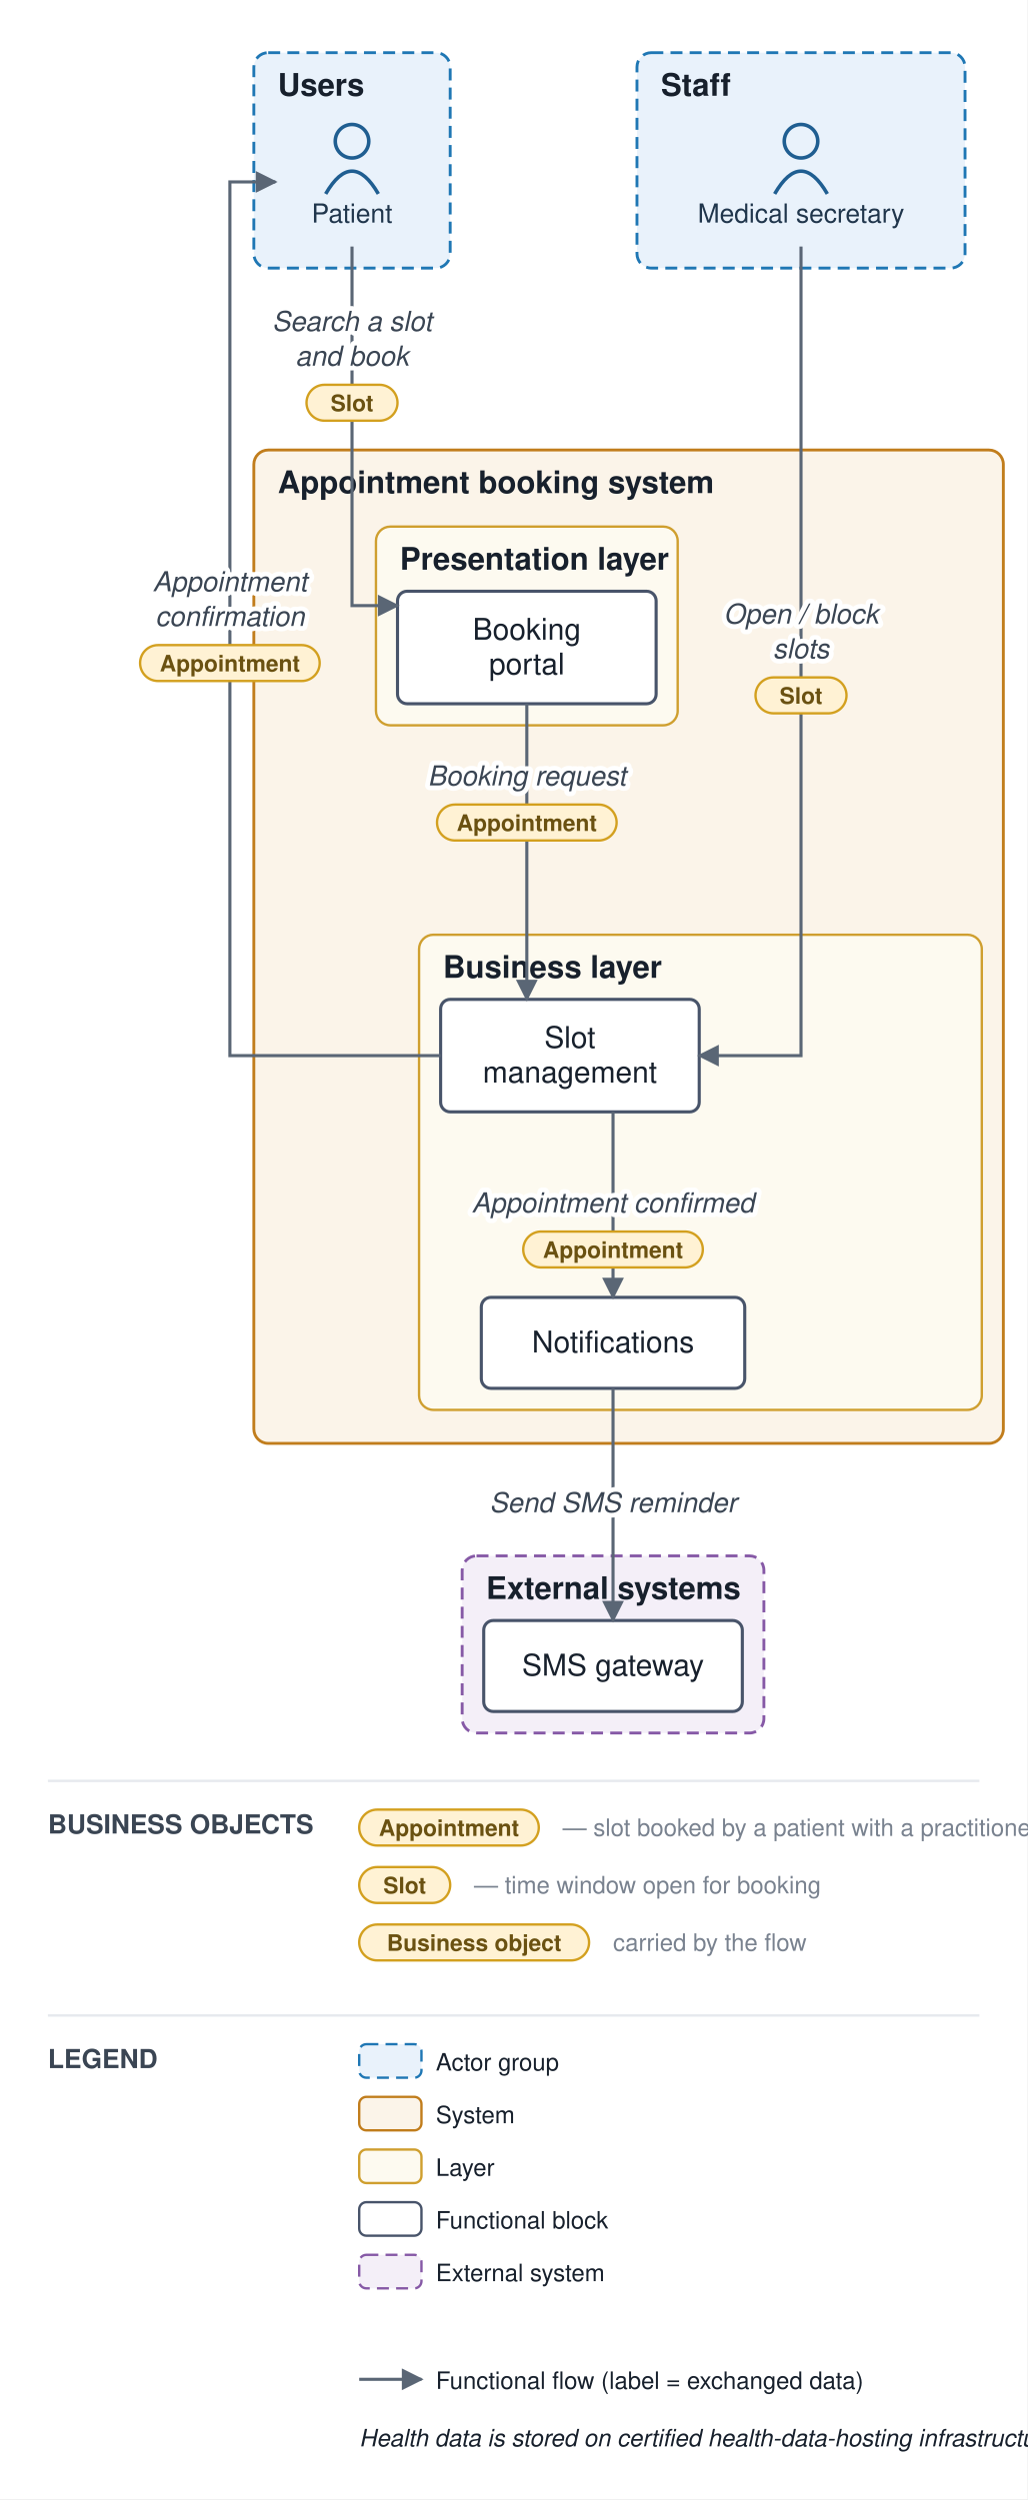
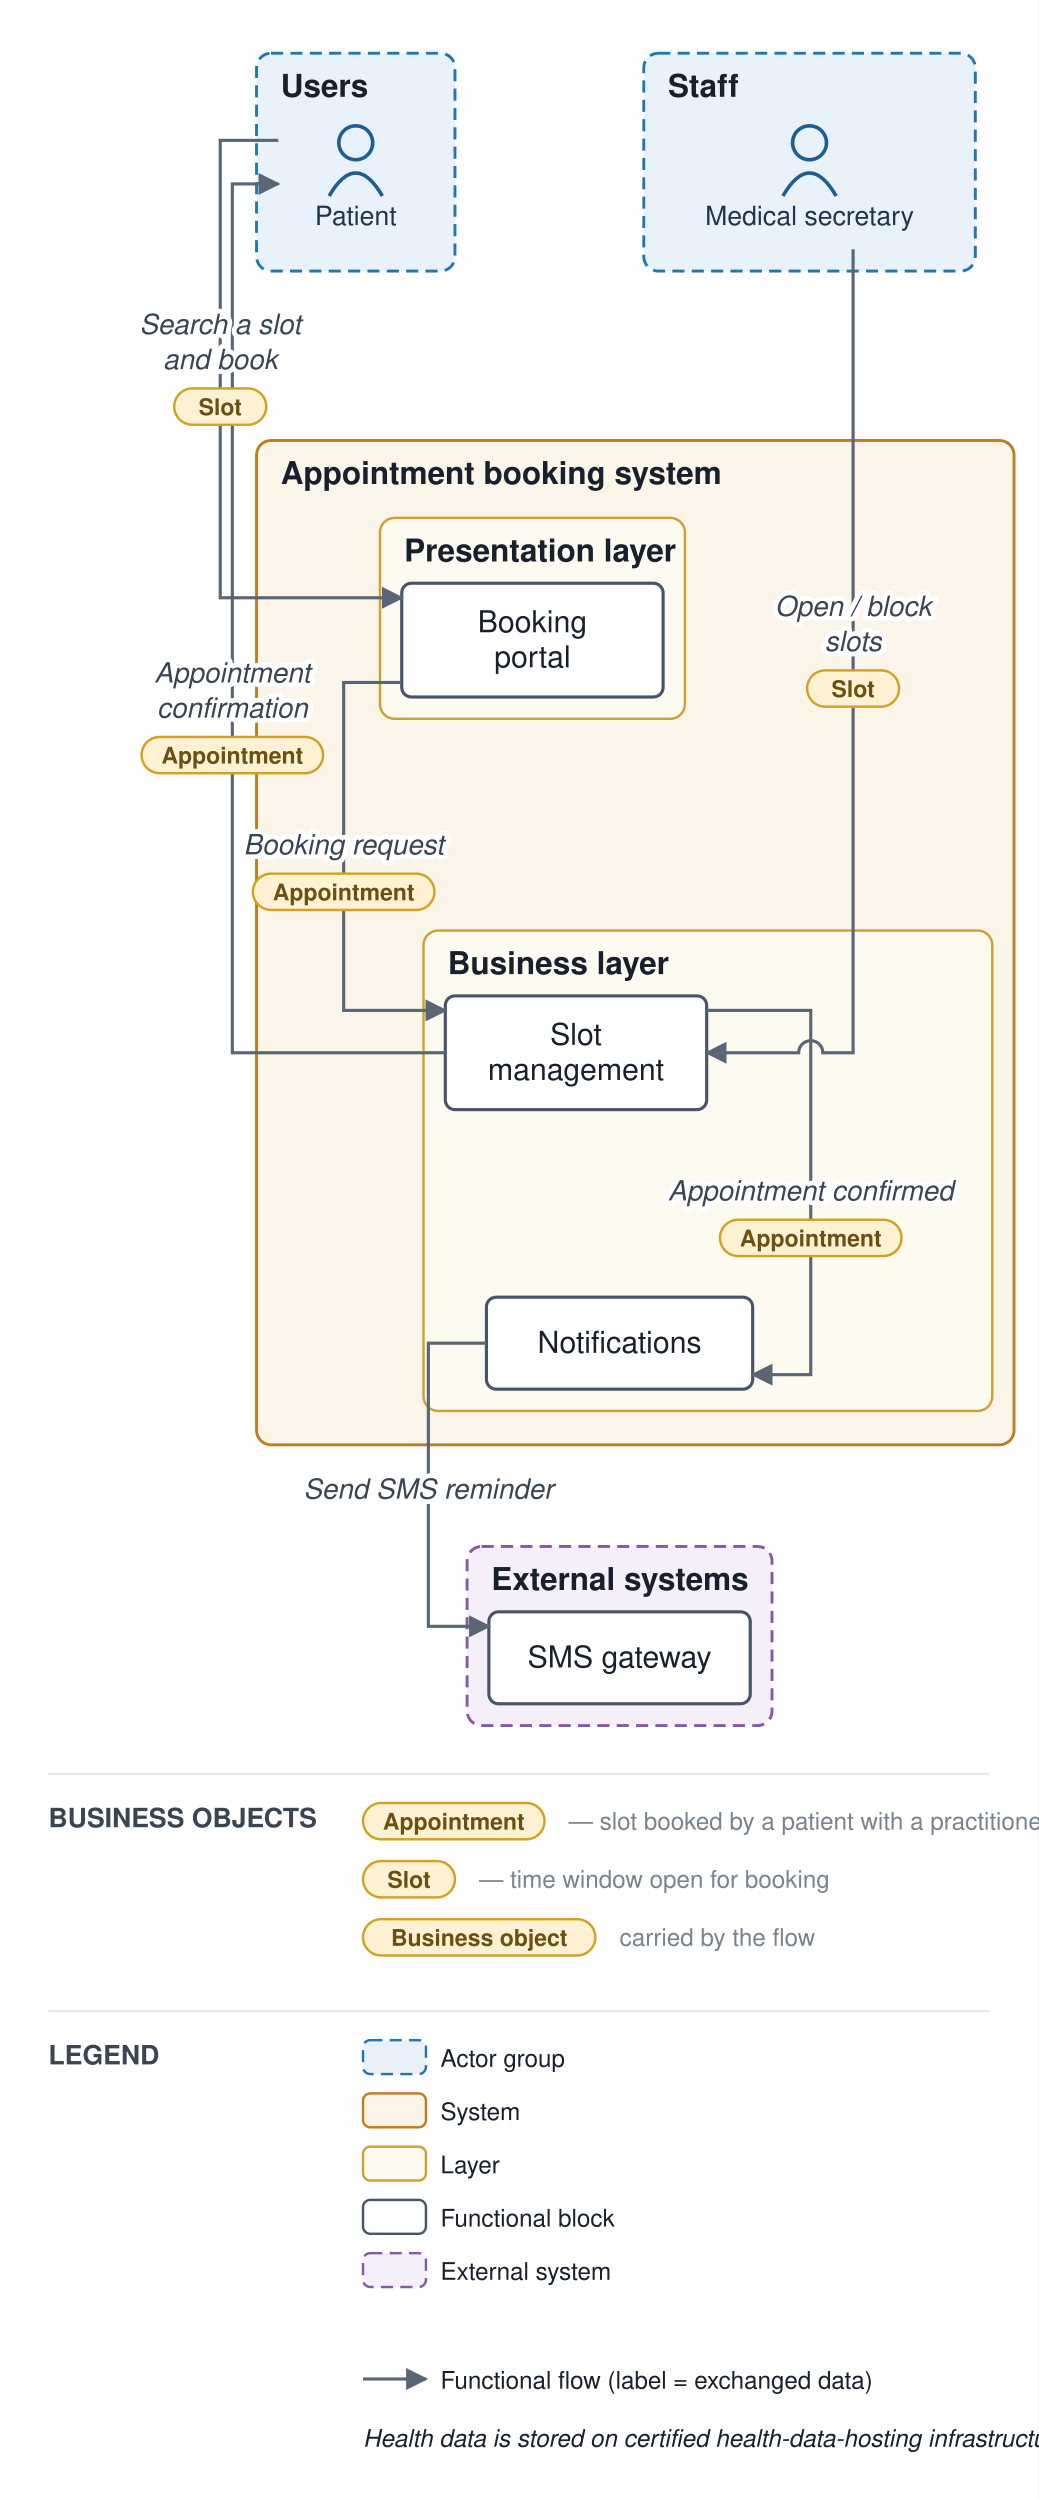
- <svg xmlns="http://www.w3.org/2000/svg" viewBox="0 0 429 1044" font-family="Helvetica,Arial,sans-serif">
+ <svg xmlns="http://www.w3.org/2000/svg" viewBox="0 0 429 1033" font-family="Helvetica,Arial,sans-serif">
  <defs>
    <marker id="arr" viewBox="0 0 10 10" refX="9" refY="5" markerWidth="7" markerHeight="7" orient="auto-start-reverse">
      <path d="M0,0 L10,5 L0,10 z" fill="#5a6675" />
    </marker>
  </defs>
-   <rect width="429" height="1044" fill="#ffffff" />
+   <rect width="429" height="1033" fill="#ffffff" />
  <rect x="106" y="22" width="82" height="90" rx="6" fill="#e9f2fb" stroke="#1f77b4" stroke-width="1.2" stroke-dasharray="5 3" />
  <text x="116" y="40" font-size="13" font-weight="bold" fill="#17202c">Users</text>
  <rect x="266" y="22" width="137" height="90" rx="6" fill="#e9f2fb" stroke="#1f77b4" stroke-width="1.2" stroke-dasharray="5 3" />
  <text x="276" y="40" font-size="13" font-weight="bold" fill="#17202c">Staff</text>
-   <rect x="106" y="188" width="313" height="415" rx="6" fill="#fbf4e9" stroke="#c17d1c" stroke-width="1.2" />
-   <text x="116" y="206" font-size="13" font-weight="bold" fill="#17202c">Appointment booking system</text>
-   <rect x="157" y="220" width="126" height="83" rx="6" fill="#fdfaf0" stroke="#cf9f2f" stroke-width="1" />
-   <text x="167" y="238" font-size="13" font-weight="bold" fill="#17202c">Presentation layer</text>
-   <rect x="175" y="390.5" width="235" height="198.5" rx="6" fill="#fdfaf0" stroke="#cf9f2f" stroke-width="1" />
-   <text x="185" y="408.5" font-size="13" font-weight="bold" fill="#17202c">Business layer</text>
-   <rect x="193" y="650" width="126" height="74" rx="6" fill="#f4eff8" stroke="#8659a6" stroke-width="1.2" stroke-dasharray="5 3" />
-   <text x="203" y="668" font-size="13" font-weight="bold" fill="#17202c">External systems</text>
+   <rect x="106" y="182" width="313" height="415" rx="6" fill="#fbf4e9" stroke="#c17d1c" stroke-width="1.2" />
+   <text x="116" y="200" font-size="13" font-weight="bold" fill="#17202c">Appointment booking system</text>
+   <rect x="157" y="214" width="126" height="83" rx="6" fill="#fdfaf0" stroke="#cf9f2f" stroke-width="1" />
+   <text x="167" y="232" font-size="13" font-weight="bold" fill="#17202c">Presentation layer</text>
+   <rect x="175" y="384.5" width="235" height="198.5" rx="6" fill="#fdfaf0" stroke="#cf9f2f" stroke-width="1" />
+   <text x="185" y="402.5" font-size="13" font-weight="bold" fill="#17202c">Business layer</text>
+   <rect x="193" y="639" width="126" height="74" rx="6" fill="#f4eff8" stroke="#8659a6" stroke-width="1.2" stroke-dasharray="5 3" />
+   <text x="203" y="657" font-size="13" font-weight="bold" fill="#17202c">External systems</text>
  <circle cx="147" cy="59" r="7" fill="none" stroke="#1f5e91" stroke-width="1.5" />
  <path d="M 136 81 q 11 -19 22 0" fill="none" stroke="#1f5e91" stroke-width="1.5" />
  <text x="147" y="93" font-size="11" text-anchor="middle" fill="#20364c">Patient</text>
  <circle cx="334.5" cy="59" r="7" fill="none" stroke="#1f5e91" stroke-width="1.5" />
  <path d="M 323.5 81 q 11 -19 22 0" fill="none" stroke="#1f5e91" stroke-width="1.5" />
  <text x="334.5" y="93" font-size="11" text-anchor="middle" fill="#20364c">Medical secretary</text>
-   <rect x="166" y="247" width="108" height="47" rx="4" fill="#ffffff" stroke="#48546a" stroke-width="1.3" />
-   <text x="220" y="267.25" font-size="12.5" text-anchor="middle" fill="#17202c">Booking</text>
-   <text x="220" y="281.75" font-size="12.5" text-anchor="middle" fill="#17202c">portal</text>
-   <rect x="184" y="417.5" width="108" height="47" rx="4" fill="#ffffff" stroke="#48546a" stroke-width="1.3" />
-   <text x="238" y="437.75" font-size="12.5" text-anchor="middle" fill="#17202c">Slot</text>
-   <text x="238" y="452.25" font-size="12.5" text-anchor="middle" fill="#17202c">management</text>
-   <rect x="201" y="542" width="110" height="38" rx="4" fill="#ffffff" stroke="#48546a" stroke-width="1.3" />
-   <text x="256" y="565" font-size="12.5" text-anchor="middle" fill="#17202c">Notifications</text>
-   <rect x="202" y="677" width="108" height="38" rx="4" fill="#ffffff" stroke="#48546a" stroke-width="1.3" />
-   <text x="256" y="700" font-size="12.5" text-anchor="middle" fill="#17202c">SMS gateway</text>
-   <path d="M 147 103 L 147 253 L 166 253" fill="none" stroke="#5a6675" stroke-width="1.3" marker-end="url(#arr)" />
-   <path d="M 220 294 L 220 355.75 L 220 417.5" fill="none" stroke="#5a6675" stroke-width="1.3" marker-end="url(#arr)" />
-   <path d="M 256 464.5 L 256 542" fill="none" stroke="#5a6675" stroke-width="1.3" marker-end="url(#arr)" />
-   <path d="M 256 580 L 256 677" fill="none" stroke="#5a6675" stroke-width="1.3" marker-end="url(#arr)" />
-   <path d="M 334.5 103 L 334.5 441 L 292 441" fill="none" stroke="#5a6675" stroke-width="1.3" marker-end="url(#arr)" />
-   <path d="M 184 441 L 96 441 L 96 76 L 115 76" fill="none" stroke="#5a6675" stroke-width="1.3" marker-end="url(#arr)" />
-   <text x="147" y="138.25" font-size="11.5" text-anchor="middle" fill="#3a4553" font-style="italic" stroke="#ffffff" stroke-width="4" paint-order="stroke" stroke-linejoin="round">Search a slot</text>
-   <text x="147" y="152.75" font-size="11.5" text-anchor="middle" fill="#3a4553" font-style="italic" stroke="#ffffff" stroke-width="4" paint-order="stroke" stroke-linejoin="round">and book</text>
-   <rect x="128" y="160.75" width="38" height="15" rx="7.5" fill="#fff2d4" stroke="#d3a01f" stroke-width="1" />
-   <text x="147" y="171.75" font-size="9.5" text-anchor="middle" fill="#6a5111" font-weight="bold">Slot</text>
-   <text x="220" y="328.125" font-size="11.5" text-anchor="middle" fill="#3a4553" font-style="italic" stroke="#ffffff" stroke-width="4" paint-order="stroke" stroke-linejoin="round">Booking request</text>
-   <rect x="182.5" y="336.125" width="75" height="15" rx="7.5" fill="#fff2d4" stroke="#d3a01f" stroke-width="1" />
-   <text x="220" y="347.125" font-size="9.5" text-anchor="middle" fill="#6a5111" font-weight="bold">Appointment</text>
-   <text x="256" y="506.5" font-size="11.5" text-anchor="middle" fill="#3a4553" font-style="italic" stroke="#ffffff" stroke-width="4" paint-order="stroke" stroke-linejoin="round">Appointment confirmed</text>
-   <rect x="218.5" y="514.5" width="75" height="15" rx="7.5" fill="#fff2d4" stroke="#d3a01f" stroke-width="1" />
-   <text x="256" y="525.5" font-size="9.5" text-anchor="middle" fill="#6a5111" font-weight="bold">Appointment</text>
-   <text x="256" y="631.75" font-size="11.5" text-anchor="middle" fill="#3a4553" font-style="italic" stroke="#ffffff" stroke-width="4" paint-order="stroke" stroke-linejoin="round">Send SMS reminder</text>
-   <text x="334.5" y="260.5" font-size="11.5" text-anchor="middle" fill="#3a4553" font-style="italic" stroke="#ffffff" stroke-width="4" paint-order="stroke" stroke-linejoin="round">Open / block</text>
-   <text x="334.5" y="275" font-size="11.5" text-anchor="middle" fill="#3a4553" font-style="italic" stroke="#ffffff" stroke-width="4" paint-order="stroke" stroke-linejoin="round">slots</text>
-   <rect x="315.5" y="283" width="38" height="15" rx="7.5" fill="#fff2d4" stroke="#d3a01f" stroke-width="1" />
-   <text x="334.5" y="294" font-size="9.5" text-anchor="middle" fill="#6a5111" font-weight="bold">Slot</text>
-   <text x="96" y="247" font-size="11.5" text-anchor="middle" fill="#3a4553" font-style="italic" stroke="#ffffff" stroke-width="4" paint-order="stroke" stroke-linejoin="round">Appointment</text>
-   <text x="96" y="261.5" font-size="11.5" text-anchor="middle" fill="#3a4553" font-style="italic" stroke="#ffffff" stroke-width="4" paint-order="stroke" stroke-linejoin="round">confirmation</text>
-   <rect x="58.5" y="269.5" width="75" height="15" rx="7.5" fill="#fff2d4" stroke="#d3a01f" stroke-width="1" />
-   <text x="96" y="280.5" font-size="9.5" text-anchor="middle" fill="#6a5111" font-weight="bold">Appointment</text>
-   <line x1="20" y1="744" x2="409" y2="744" stroke="#e6e9ee" stroke-width="1" />
-   <text x="20" y="766" font-size="11" font-weight="bold" fill="#3a4553">BUSINESS OBJECTS</text>
-   <rect x="150" y="756" width="75" height="15" rx="7.5" fill="#fff2d4" stroke="#d3a01f" />
-   <text x="187.5" y="767" font-size="9.5" text-anchor="middle" fill="#6a5111" font-weight="bold">Appointment</text>
-   <text x="235" y="767" font-size="10" fill="#79828f">— slot booked by a patient with a practitioner</text>
-   <rect x="150" y="780" width="38" height="15" rx="7.5" fill="#fff2d4" stroke="#d3a01f" />
-   <text x="169" y="791" font-size="9.5" text-anchor="middle" fill="#6a5111" font-weight="bold">Slot</text>
-   <text x="198" y="791" font-size="10" fill="#79828f">— time window open for booking</text>
-   <rect x="150" y="804" width="96" height="15" rx="7.5" fill="#fff2d4" stroke="#d3a01f" />
-   <text x="198" y="815" font-size="9.5" text-anchor="middle" fill="#6a5111" font-weight="bold">Business object</text>
-   <text x="256" y="815" font-size="10" fill="#79828f">carried by the flow</text>
-   <line x1="20" y1="842" x2="409" y2="842" stroke="#e6e9ee" stroke-width="1" />
-   <text x="20" y="864" font-size="11" font-weight="bold" fill="#3a4553">LEGEND</text>
-   <rect x="150" y="854" width="26" height="14" rx="3" fill="#e9f2fb" stroke="#1f77b4" stroke-dasharray="5 3" />
-   <text x="182" y="865" font-size="10" fill="#17202c">Actor group</text>
-   <rect x="150" y="876" width="26" height="14" rx="3" fill="#fbf4e9" stroke="#c17d1c" />
-   <text x="182" y="887" font-size="10" fill="#17202c">System</text>
-   <rect x="150" y="898" width="26" height="14" rx="3" fill="#fdfaf0" stroke="#cf9f2f" />
-   <text x="182" y="909" font-size="10" fill="#17202c">Layer</text>
-   <rect x="150" y="920" width="26" height="14" rx="3" fill="#ffffff" stroke="#48546a" />
-   <text x="182" y="931" font-size="10" fill="#17202c">Functional block</text>
-   <rect x="150" y="942" width="26" height="14" rx="3" fill="#f4eff8" stroke="#8659a6" stroke-dasharray="5 3" />
-   <text x="182" y="953" font-size="10" fill="#17202c">External system</text>
-   <line x1="150" y1="994" x2="176" y2="994" stroke="#5a6675" stroke-width="1.3" marker-end="url(#arr)" />
-   <text x="182" y="998" font-size="10" fill="#17202c">Functional flow (label = exchanged data)</text>
-   <text x="150" y="1022" font-size="10" fill="#17202c" font-style="italic">Health data is stored on certified health-data-hosting infrastructure</text>
+   <rect x="166" y="241" width="108" height="47" rx="4" fill="#ffffff" stroke="#48546a" stroke-width="1.3" />
+   <text x="220" y="261.25" font-size="12.5" text-anchor="middle" fill="#17202c">Booking</text>
+   <text x="220" y="275.75" font-size="12.5" text-anchor="middle" fill="#17202c">portal</text>
+   <rect x="184" y="411.5" width="108" height="47" rx="4" fill="#ffffff" stroke="#48546a" stroke-width="1.3" />
+   <text x="238" y="431.75" font-size="12.5" text-anchor="middle" fill="#17202c">Slot</text>
+   <text x="238" y="446.25" font-size="12.5" text-anchor="middle" fill="#17202c">management</text>
+   <rect x="201" y="536" width="110" height="38" rx="4" fill="#ffffff" stroke="#48546a" stroke-width="1.3" />
+   <text x="256" y="559" font-size="12.5" text-anchor="middle" fill="#17202c">Notifications</text>
+   <rect x="202" y="666" width="108" height="38" rx="4" fill="#ffffff" stroke="#48546a" stroke-width="1.3" />
+   <text x="256" y="689" font-size="12.5" text-anchor="middle" fill="#17202c">SMS gateway</text>
+   <path d="M 115 58 L 91 58 L 91 247 L 166 247" fill="none" stroke="#5a6675" stroke-width="1.3" marker-end="url(#arr)" />
+   <path d="M 166 282 L 142 282 L 142 417.5 L 184 417.5" fill="none" stroke="#5a6675" stroke-width="1.3" marker-end="url(#arr)" />
+   <path d="M 292 417.5 L 335 417.5 L 335 568 L 311 568" fill="none" stroke="#5a6675" stroke-width="1.3" marker-end="url(#arr)" />
+   <path d="M 201 555 L 177 555 L 177 672 L 202 672" fill="none" stroke="#5a6675" stroke-width="1.3" marker-end="url(#arr)" />
+   <path d="M 352.5 103 L 352.5 435 L 340 435 A 5 5 0 0 0 330 435 L 292 435" fill="none" stroke="#5a6675" stroke-width="1.3" marker-end="url(#arr)" />
+   <path d="M 184 435 L 96 435 L 96 76 L 115 76" fill="none" stroke="#5a6675" stroke-width="1.3" marker-end="url(#arr)" />
+   <text x="91" y="138" font-size="11.5" text-anchor="middle" fill="#3a4553" font-style="italic" stroke="#ffffff" stroke-width="4" paint-order="stroke" stroke-linejoin="round">Search a slot</text>
+   <text x="91" y="152.5" font-size="11.5" text-anchor="middle" fill="#3a4553" font-style="italic" stroke="#ffffff" stroke-width="4" paint-order="stroke" stroke-linejoin="round">and book</text>
+   <rect x="72" y="160.5" width="38" height="15" rx="7.5" fill="#fff2d4" stroke="#d3a01f" stroke-width="1" />
+   <text x="91" y="171.5" font-size="9.5" text-anchor="middle" fill="#6a5111" font-weight="bold">Slot</text>
+   <text x="142" y="353" font-size="11.5" text-anchor="middle" fill="#3a4553" font-style="italic" stroke="#ffffff" stroke-width="4" paint-order="stroke" stroke-linejoin="round">Booking request</text>
+   <rect x="104.5" y="361" width="75" height="15" rx="7.5" fill="#fff2d4" stroke="#d3a01f" stroke-width="1" />
+   <text x="142" y="372" font-size="9.5" text-anchor="middle" fill="#6a5111" font-weight="bold">Appointment</text>
+   <text x="335" y="496" font-size="11.5" text-anchor="middle" fill="#3a4553" font-style="italic" stroke="#ffffff" stroke-width="4" paint-order="stroke" stroke-linejoin="round">Appointment confirmed</text>
+   <rect x="297.5" y="504" width="75" height="15" rx="7.5" fill="#fff2d4" stroke="#d3a01f" stroke-width="1" />
+   <text x="335" y="515" font-size="9.5" text-anchor="middle" fill="#6a5111" font-weight="bold">Appointment</text>
+   <text x="177" y="619.25" font-size="11.5" text-anchor="middle" fill="#3a4553" font-style="italic" stroke="#ffffff" stroke-width="4" paint-order="stroke" stroke-linejoin="round">Send SMS reminder</text>
+   <text x="352.5" y="254.5" font-size="11.5" text-anchor="middle" fill="#3a4553" font-style="italic" stroke="#ffffff" stroke-width="4" paint-order="stroke" stroke-linejoin="round">Open / block</text>
+   <text x="352.5" y="269" font-size="11.5" text-anchor="middle" fill="#3a4553" font-style="italic" stroke="#ffffff" stroke-width="4" paint-order="stroke" stroke-linejoin="round">slots</text>
+   <rect x="333.5" y="277" width="38" height="15" rx="7.5" fill="#fff2d4" stroke="#d3a01f" stroke-width="1" />
+   <text x="352.5" y="288" font-size="9.5" text-anchor="middle" fill="#6a5111" font-weight="bold">Slot</text>
+   <text x="96" y="282" font-size="11.5" text-anchor="middle" fill="#3a4553" font-style="italic" stroke="#ffffff" stroke-width="4" paint-order="stroke" stroke-linejoin="round">Appointment</text>
+   <text x="96" y="296.5" font-size="11.5" text-anchor="middle" fill="#3a4553" font-style="italic" stroke="#ffffff" stroke-width="4" paint-order="stroke" stroke-linejoin="round">confirmation</text>
+   <rect x="58.5" y="304.5" width="75" height="15" rx="7.5" fill="#fff2d4" stroke="#d3a01f" stroke-width="1" />
+   <text x="96" y="315.5" font-size="9.5" text-anchor="middle" fill="#6a5111" font-weight="bold">Appointment</text>
+   <line x1="20" y1="733" x2="409" y2="733" stroke="#e6e9ee" stroke-width="1" />
+   <text x="20" y="755" font-size="11" font-weight="bold" fill="#3a4553">BUSINESS OBJECTS</text>
+   <rect x="150" y="745" width="75" height="15" rx="7.5" fill="#fff2d4" stroke="#d3a01f" />
+   <text x="187.5" y="756" font-size="9.5" text-anchor="middle" fill="#6a5111" font-weight="bold">Appointment</text>
+   <text x="235" y="756" font-size="10" fill="#79828f">— slot booked by a patient with a practitioner</text>
+   <rect x="150" y="769" width="38" height="15" rx="7.5" fill="#fff2d4" stroke="#d3a01f" />
+   <text x="169" y="780" font-size="9.5" text-anchor="middle" fill="#6a5111" font-weight="bold">Slot</text>
+   <text x="198" y="780" font-size="10" fill="#79828f">— time window open for booking</text>
+   <rect x="150" y="793" width="96" height="15" rx="7.5" fill="#fff2d4" stroke="#d3a01f" />
+   <text x="198" y="804" font-size="9.5" text-anchor="middle" fill="#6a5111" font-weight="bold">Business object</text>
+   <text x="256" y="804" font-size="10" fill="#79828f">carried by the flow</text>
+   <line x1="20" y1="831" x2="409" y2="831" stroke="#e6e9ee" stroke-width="1" />
+   <text x="20" y="853" font-size="11" font-weight="bold" fill="#3a4553">LEGEND</text>
+   <rect x="150" y="843" width="26" height="14" rx="3" fill="#e9f2fb" stroke="#1f77b4" stroke-dasharray="5 3" />
+   <text x="182" y="854" font-size="10" fill="#17202c">Actor group</text>
+   <rect x="150" y="865" width="26" height="14" rx="3" fill="#fbf4e9" stroke="#c17d1c" />
+   <text x="182" y="876" font-size="10" fill="#17202c">System</text>
+   <rect x="150" y="887" width="26" height="14" rx="3" fill="#fdfaf0" stroke="#cf9f2f" />
+   <text x="182" y="898" font-size="10" fill="#17202c">Layer</text>
+   <rect x="150" y="909" width="26" height="14" rx="3" fill="#ffffff" stroke="#48546a" />
+   <text x="182" y="920" font-size="10" fill="#17202c">Functional block</text>
+   <rect x="150" y="931" width="26" height="14" rx="3" fill="#f4eff8" stroke="#8659a6" stroke-dasharray="5 3" />
+   <text x="182" y="942" font-size="10" fill="#17202c">External system</text>
+   <line x1="150" y1="983" x2="176" y2="983" stroke="#5a6675" stroke-width="1.3" marker-end="url(#arr)" />
+   <text x="182" y="987" font-size="10" fill="#17202c">Functional flow (label = exchanged data)</text>
+   <text x="150" y="1011" font-size="10" fill="#17202c" font-style="italic">Health data is stored on certified health-data-hosting infrastructure</text>
</svg>
